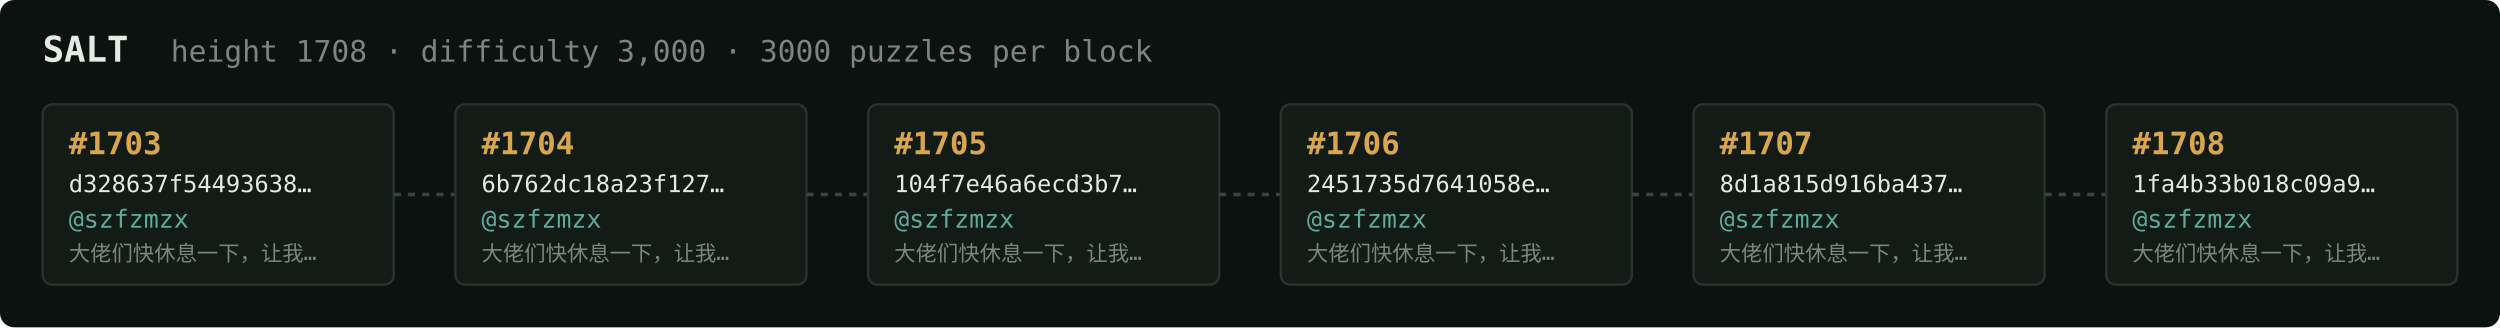
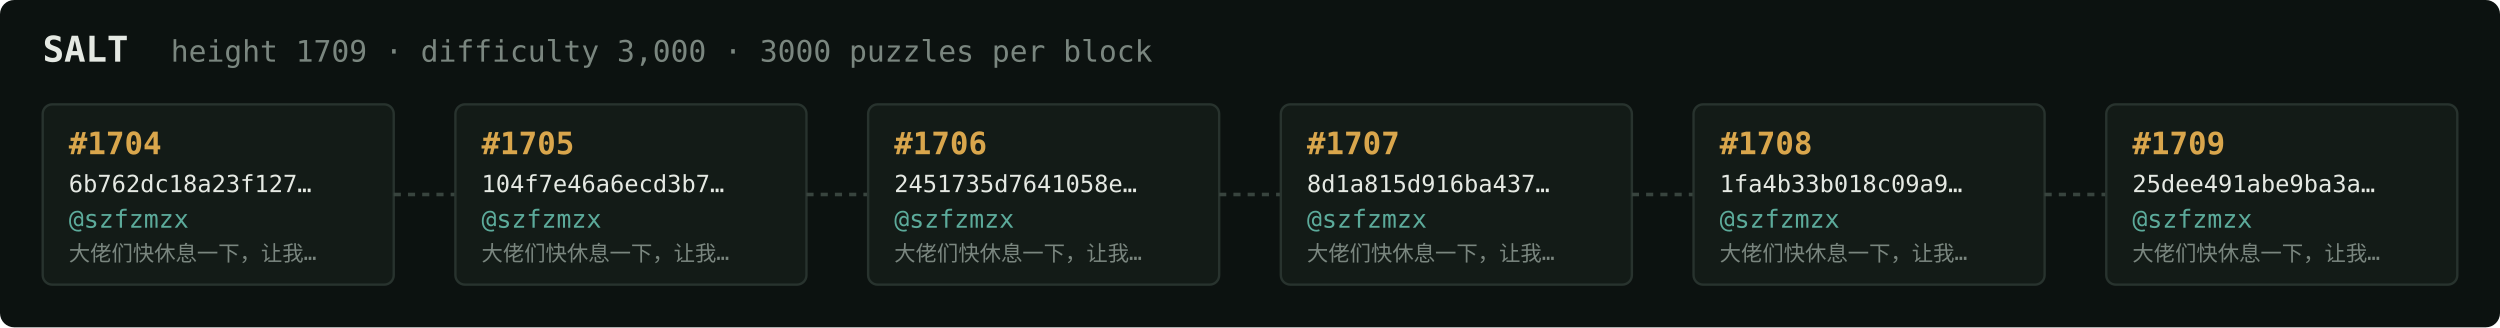
<svg xmlns="http://www.w3.org/2000/svg" width="1054" height="138" viewBox="0 0 1054 138" font-family="ui-monospace,SFMono-Regular,Menlo,monospace">
  <rect fill="#0c1210" width="1054" height="138" rx="6" />
  <text x="18" y="26" fill="#e5e9e3" font-size="15" font-weight="700">SALT</text>
-   <text x="72" y="26" fill="#7a867f" font-size="12.5">height 1708 · difficulty 3,000 · 3000 puzzles per block</text>
+   <text x="72" y="26" fill="#7a867f" font-size="12.5">height 1709 · difficulty 3,000 · 3000 puzzles per block</text>
  <rect x="18" y="44" width="148" height="76" rx="4" fill="#131b17" stroke="#28332e" stroke-width="1" />
-   <text x="29" y="65" fill="#d9a64c" font-size="13" font-weight="700">#1703</text>
-   <text x="29" y="81" fill="#e5e9e3" font-size="10">d328637f54493638…</text>
+   <text x="29" y="65" fill="#d9a64c" font-size="13" font-weight="700">#1704</text>
+   <text x="29" y="81" fill="#e5e9e3" font-size="10">6b762dc18a23f127…</text>
  <text x="29" y="96" fill="#5cab9b" font-size="10.5">@szfzmzx</text>
  <text x="29" y="110" fill="#7a867f" font-size="9">大佬们快休息一下，让我…</text>
  <line x1="166" y1="82.0" x2="192" y2="82.0" stroke="#38443e" stroke-width="1.5" stroke-dasharray="3 3" />
  <rect x="192" y="44" width="148" height="76" rx="4" fill="#131b17" stroke="#28332e" stroke-width="1" />
-   <text x="203" y="65" fill="#d9a64c" font-size="13" font-weight="700">#1704</text>
-   <text x="203" y="81" fill="#e5e9e3" font-size="10">6b762dc18a23f127…</text>
+   <text x="203" y="65" fill="#d9a64c" font-size="13" font-weight="700">#1705</text>
+   <text x="203" y="81" fill="#e5e9e3" font-size="10">104f7e46a6ecd3b7…</text>
  <text x="203" y="96" fill="#5cab9b" font-size="10.5">@szfzmzx</text>
  <text x="203" y="110" fill="#7a867f" font-size="9">大佬们快休息一下，让我…</text>
  <line x1="340" y1="82.0" x2="366" y2="82.0" stroke="#38443e" stroke-width="1.5" stroke-dasharray="3 3" />
  <rect x="366" y="44" width="148" height="76" rx="4" fill="#131b17" stroke="#28332e" stroke-width="1" />
-   <text x="377" y="65" fill="#d9a64c" font-size="13" font-weight="700">#1705</text>
-   <text x="377" y="81" fill="#e5e9e3" font-size="10">104f7e46a6ecd3b7…</text>
+   <text x="377" y="65" fill="#d9a64c" font-size="13" font-weight="700">#1706</text>
+   <text x="377" y="81" fill="#e5e9e3" font-size="10">2451735d7641058e…</text>
  <text x="377" y="96" fill="#5cab9b" font-size="10.5">@szfzmzx</text>
  <text x="377" y="110" fill="#7a867f" font-size="9">大佬们快休息一下，让我…</text>
  <line x1="514" y1="82.0" x2="540" y2="82.0" stroke="#38443e" stroke-width="1.5" stroke-dasharray="3 3" />
  <rect x="540" y="44" width="148" height="76" rx="4" fill="#131b17" stroke="#28332e" stroke-width="1" />
-   <text x="551" y="65" fill="#d9a64c" font-size="13" font-weight="700">#1706</text>
-   <text x="551" y="81" fill="#e5e9e3" font-size="10">2451735d7641058e…</text>
+   <text x="551" y="65" fill="#d9a64c" font-size="13" font-weight="700">#1707</text>
+   <text x="551" y="81" fill="#e5e9e3" font-size="10">8d1a815d916ba437…</text>
  <text x="551" y="96" fill="#5cab9b" font-size="10.5">@szfzmzx</text>
  <text x="551" y="110" fill="#7a867f" font-size="9">大佬们快休息一下，让我…</text>
  <line x1="688" y1="82.0" x2="714" y2="82.0" stroke="#38443e" stroke-width="1.5" stroke-dasharray="3 3" />
  <rect x="714" y="44" width="148" height="76" rx="4" fill="#131b17" stroke="#28332e" stroke-width="1" />
-   <text x="725" y="65" fill="#d9a64c" font-size="13" font-weight="700">#1707</text>
-   <text x="725" y="81" fill="#e5e9e3" font-size="10">8d1a815d916ba437…</text>
+   <text x="725" y="65" fill="#d9a64c" font-size="13" font-weight="700">#1708</text>
+   <text x="725" y="81" fill="#e5e9e3" font-size="10">1fa4b33b018c09a9…</text>
  <text x="725" y="96" fill="#5cab9b" font-size="10.5">@szfzmzx</text>
  <text x="725" y="110" fill="#7a867f" font-size="9">大佬们快休息一下，让我…</text>
  <line x1="862" y1="82.0" x2="888" y2="82.0" stroke="#38443e" stroke-width="1.5" stroke-dasharray="3 3" />
  <rect x="888" y="44" width="148" height="76" rx="4" fill="#131b17" stroke="#28332e" stroke-width="1" />
-   <text x="899" y="65" fill="#d9a64c" font-size="13" font-weight="700">#1708</text>
-   <text x="899" y="81" fill="#e5e9e3" font-size="10">1fa4b33b018c09a9…</text>
+   <text x="899" y="65" fill="#d9a64c" font-size="13" font-weight="700">#1709</text>
+   <text x="899" y="81" fill="#e5e9e3" font-size="10">25dee491abe9ba3a…</text>
  <text x="899" y="96" fill="#5cab9b" font-size="10.5">@szfzmzx</text>
  <text x="899" y="110" fill="#7a867f" font-size="9">大佬们快休息一下，让我…</text>
</svg>
